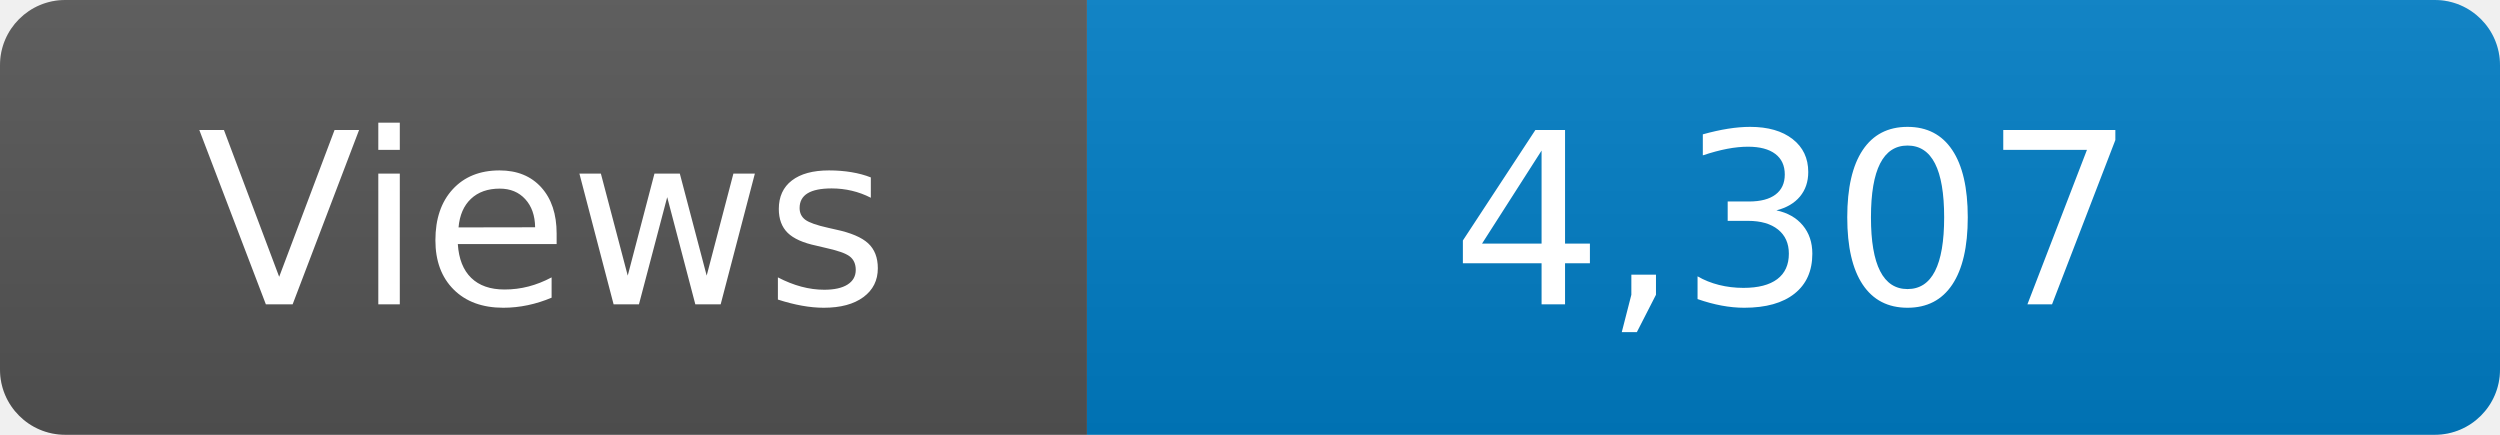
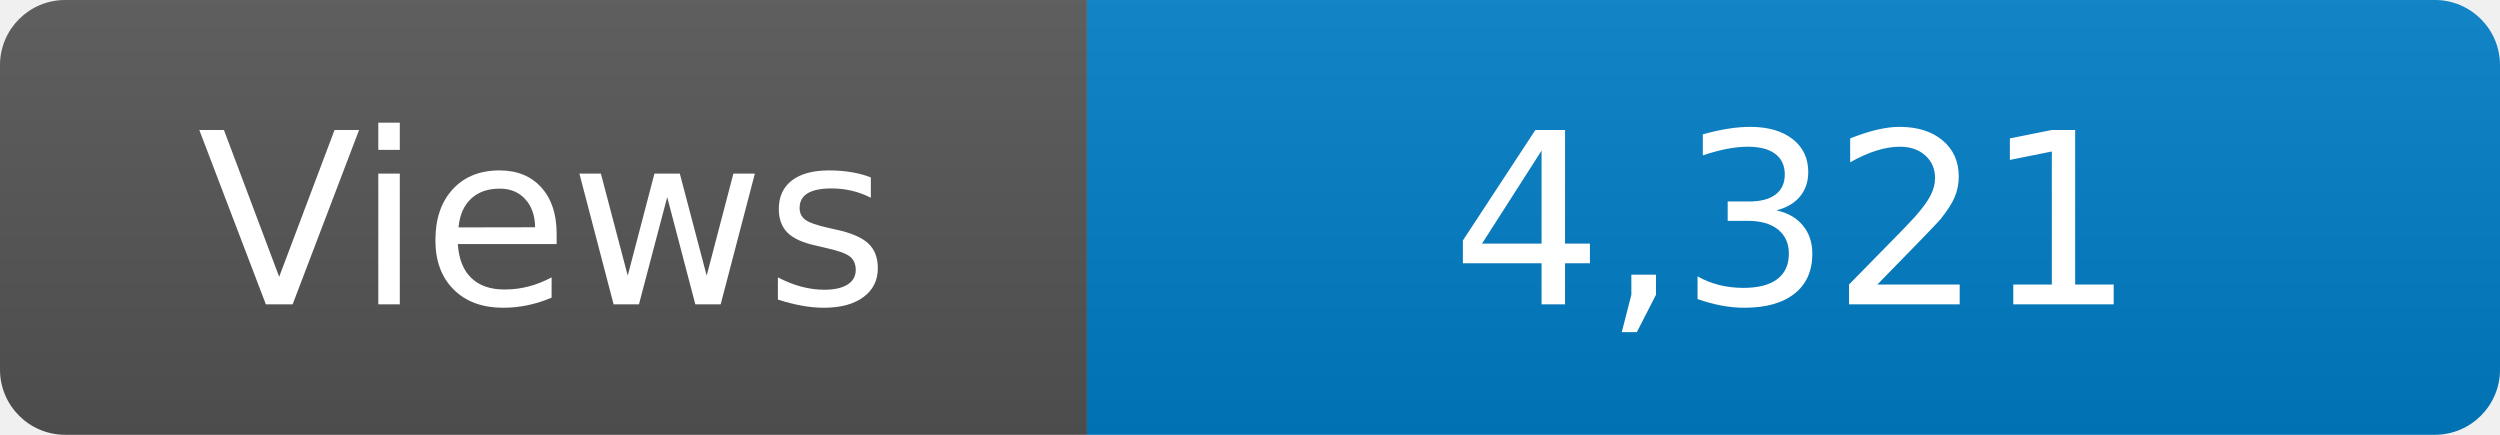
<svg xmlns="http://www.w3.org/2000/svg" width="115" height="20" role="img" aria-label="Maintained?: yes">
  <linearGradient id="s" x2="0" y2="100%">
    <stop offset="0" stop-color="#bbb" stop-opacity=".1" />
    <stop offset="1" stop-opacity=".1" />
  </linearGradient>
  <clipPath id="r">
    <rect width="115" height="20" rx="3" fill="#fff" />
  </clipPath>
  <g clip-path="url(#r)">
    <rect width="50" height="20" fill="#555" />
    <rect x="50" width="160" height="20" fill="#007ec6" />
    <rect width="115" height="20" fill="url(#s)" />
  </g>
  <g fill="#fff" text-anchor="middle" font-family="Verdana,Geneva,DejaVu Sans,sans-serif" font-size="110">
    <text x="250" y="140" transform="scale(.1)" fill="#fff">Views</text>
-     <text x="825" y="140" transform="scale(.1)" fill="#fff">4,307</text>
+     <text x="825" y="140" transform="scale(.1)" fill="#fff">4,321</text>
  </g>
</svg>
